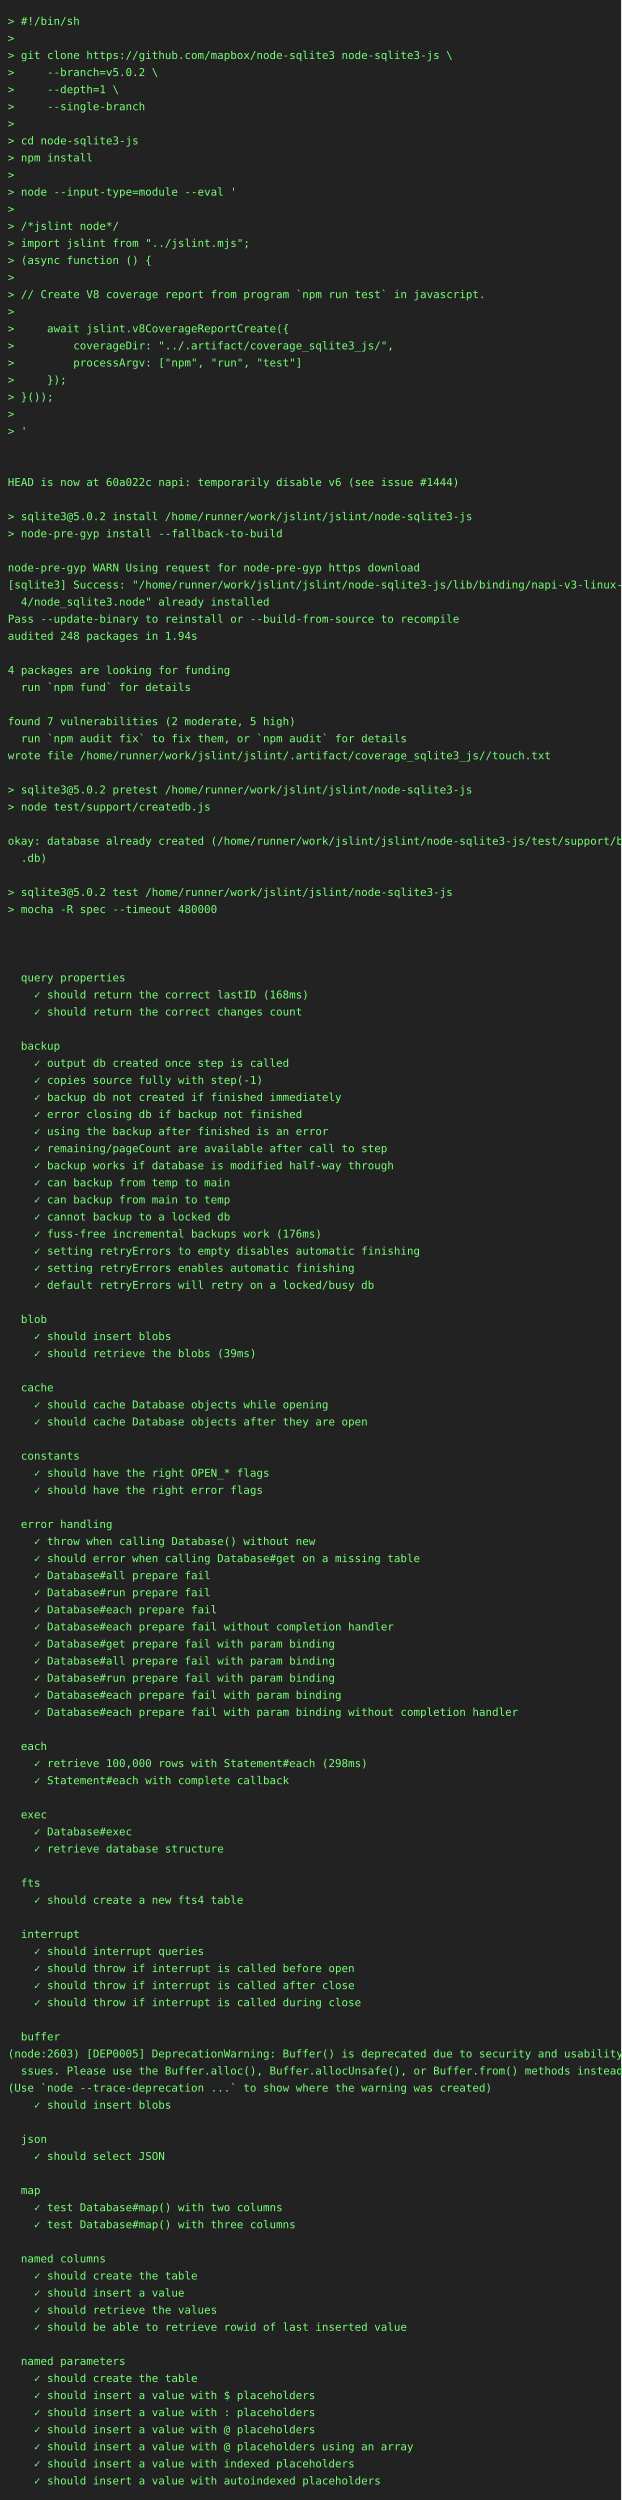
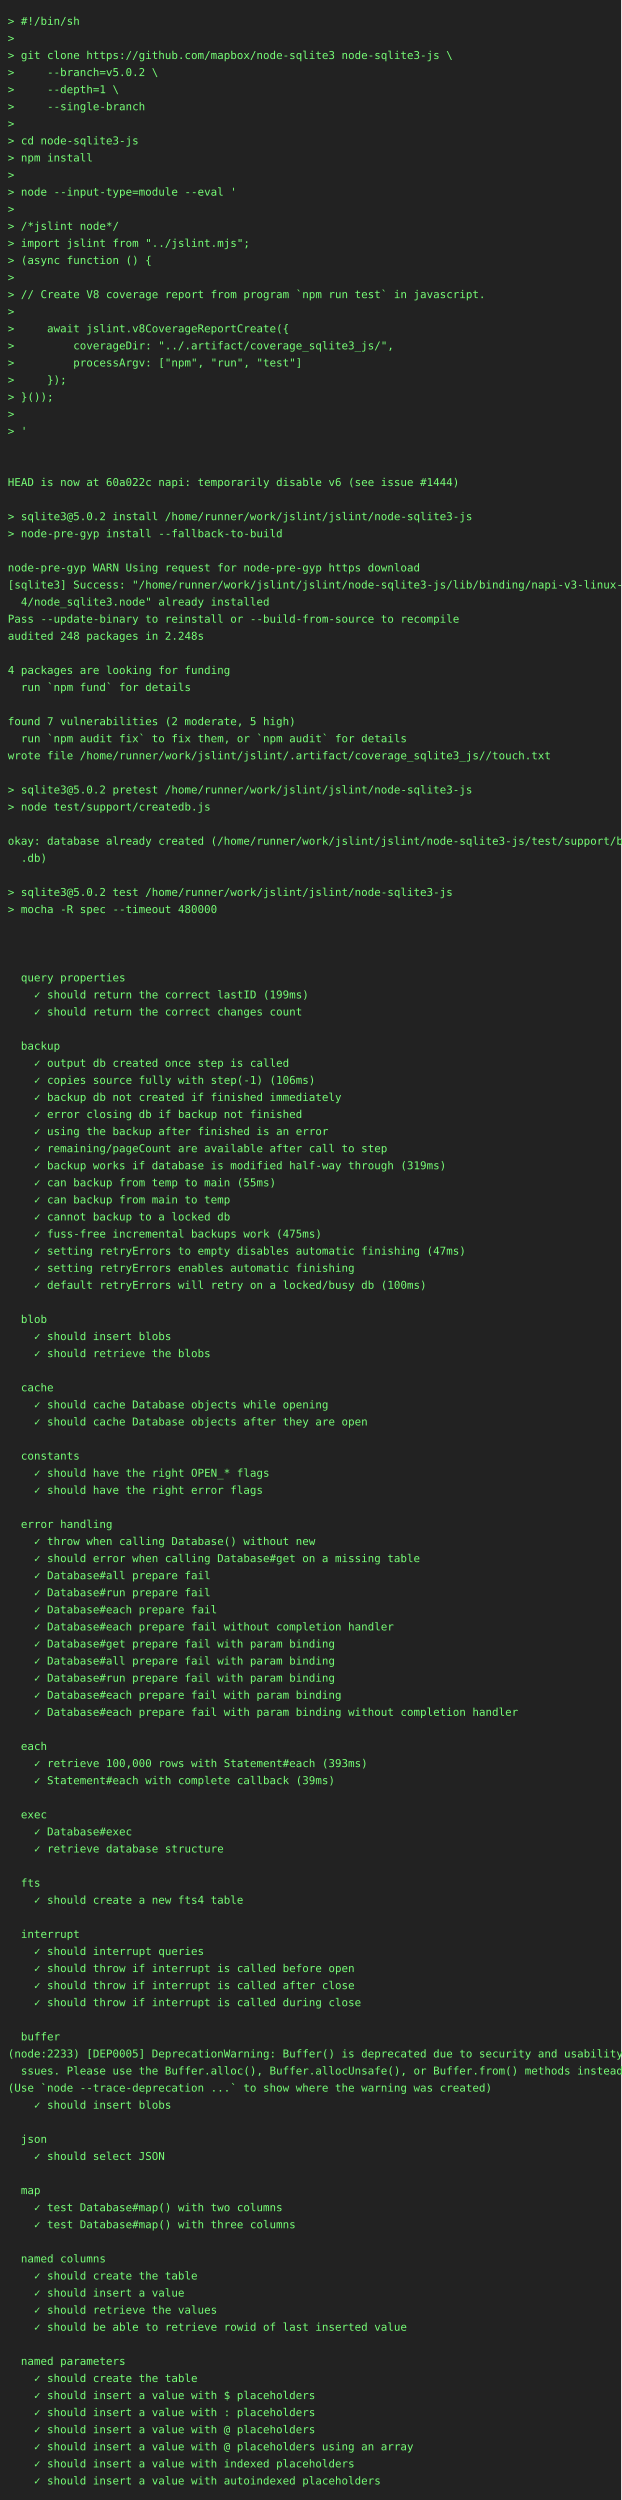
<svg xmlns="http://www.w3.org/2000/svg" height="3220" width="800">
  <rect height="3220" fill="#222" width="800" />
  <text fill="#7f7" font-family="consolas, menlo, monospace" font-size="14" xml:space="preserve">
    <tspan lengthAdjust="spacingAndGlyphs" textLength="768" x="10" y="32">&gt; #!/bin/sh                                                                                      </tspan>
    <tspan lengthAdjust="spacingAndGlyphs" textLength="768" x="10" y="54">&gt;                                                                                                </tspan>
    <tspan lengthAdjust="spacingAndGlyphs" textLength="768" x="10" y="76">&gt; git clone https://github.com/mapbox/node-sqlite3 node-sqlite3-js \                             </tspan>
    <tspan lengthAdjust="spacingAndGlyphs" textLength="768" x="10" y="98">&gt;     --branch=v5.0.2 \                                                                          </tspan>
    <tspan lengthAdjust="spacingAndGlyphs" textLength="768" x="10" y="120">&gt;     --depth=1 \                                                                                </tspan>
    <tspan lengthAdjust="spacingAndGlyphs" textLength="768" x="10" y="142">&gt;     --single-branch                                                                            </tspan>
    <tspan lengthAdjust="spacingAndGlyphs" textLength="768" x="10" y="164">&gt;                                                                                                </tspan>
    <tspan lengthAdjust="spacingAndGlyphs" textLength="768" x="10" y="186">&gt; cd node-sqlite3-js                                                                             </tspan>
    <tspan lengthAdjust="spacingAndGlyphs" textLength="768" x="10" y="208">&gt; npm install                                                                                    </tspan>
    <tspan lengthAdjust="spacingAndGlyphs" textLength="768" x="10" y="230">&gt;                                                                                                </tspan>
    <tspan lengthAdjust="spacingAndGlyphs" textLength="768" x="10" y="252">&gt; node --input-type=module --eval '                                                              </tspan>
    <tspan lengthAdjust="spacingAndGlyphs" textLength="768" x="10" y="274">&gt;                                                                                                </tspan>
    <tspan lengthAdjust="spacingAndGlyphs" textLength="768" x="10" y="296">&gt; /*jslint node*/                                                                                </tspan>
    <tspan lengthAdjust="spacingAndGlyphs" textLength="768" x="10" y="318">&gt; import jslint from "../jslint.mjs";                                                            </tspan>
    <tspan lengthAdjust="spacingAndGlyphs" textLength="768" x="10" y="340">&gt; (async function () {                                                                           </tspan>
    <tspan lengthAdjust="spacingAndGlyphs" textLength="768" x="10" y="362">&gt;                                                                                                </tspan>
    <tspan lengthAdjust="spacingAndGlyphs" textLength="768" x="10" y="384">&gt; // Create V8 coverage report from program `npm run test` in javascript.                        </tspan>
    <tspan lengthAdjust="spacingAndGlyphs" textLength="768" x="10" y="406">&gt;                                                                                                </tspan>
    <tspan lengthAdjust="spacingAndGlyphs" textLength="768" x="10" y="428">&gt;     await jslint.v8CoverageReportCreate({                                                      </tspan>
    <tspan lengthAdjust="spacingAndGlyphs" textLength="768" x="10" y="450">&gt;         coverageDir: "../.artifact/coverage_sqlite3_js/",                                      </tspan>
    <tspan lengthAdjust="spacingAndGlyphs" textLength="768" x="10" y="472">&gt;         processArgv: ["npm", "run", "test"]                                                    </tspan>
    <tspan lengthAdjust="spacingAndGlyphs" textLength="768" x="10" y="494">&gt;     });                                                                                        </tspan>
    <tspan lengthAdjust="spacingAndGlyphs" textLength="768" x="10" y="516">&gt; }());                                                                                          </tspan>
    <tspan lengthAdjust="spacingAndGlyphs" textLength="768" x="10" y="538">&gt;                                                                                                </tspan>
    <tspan lengthAdjust="spacingAndGlyphs" textLength="768" x="10" y="560">&gt; '                                                                                              </tspan>
    <tspan lengthAdjust="spacingAndGlyphs" textLength="768" x="10" y="582">                                                                                                 </tspan>
    <tspan lengthAdjust="spacingAndGlyphs" textLength="768" x="10" y="604">                                                                                                 </tspan>
    <tspan lengthAdjust="spacingAndGlyphs" textLength="768" x="10" y="626">HEAD is now at 60a022c napi: temporarily disable v6 (see issue #1444)                            </tspan>
    <tspan lengthAdjust="spacingAndGlyphs" textLength="768" x="10" y="648">                                                                                                 </tspan>
    <tspan lengthAdjust="spacingAndGlyphs" textLength="768" x="10" y="670">&gt; sqlite3@5.0.2 install /home/runner/work/jslint/jslint/node-sqlite3-js                          </tspan>
    <tspan lengthAdjust="spacingAndGlyphs" textLength="768" x="10" y="692">&gt; node-pre-gyp install --fallback-to-build                                                       </tspan>
    <tspan lengthAdjust="spacingAndGlyphs" textLength="768" x="10" y="714">                                                                                                 </tspan>
    <tspan lengthAdjust="spacingAndGlyphs" textLength="768" x="10" y="736">node-pre-gyp WARN Using request for node-pre-gyp https download                                  </tspan>
    <tspan lengthAdjust="spacingAndGlyphs" textLength="768" x="10" y="758">[sqlite3] Success: "/home/runner/work/jslint/jslint/node-sqlite3-js/lib/binding/napi-v3-linux-x6\</tspan>
    <tspan lengthAdjust="spacingAndGlyphs" textLength="768" x="10" y="780">  4/node_sqlite3.node" already installed                                                         </tspan>
    <tspan lengthAdjust="spacingAndGlyphs" textLength="768" x="10" y="802">Pass --update-binary to reinstall or --build-from-source to recompile                            </tspan>
-     <tspan lengthAdjust="spacingAndGlyphs" textLength="768" x="10" y="824">audited 248 packages in 1.94s                                                                    </tspan>
+     <tspan lengthAdjust="spacingAndGlyphs" textLength="768" x="10" y="824">audited 248 packages in 2.248s                                                                   </tspan>
    <tspan lengthAdjust="spacingAndGlyphs" textLength="768" x="10" y="846">                                                                                                 </tspan>
    <tspan lengthAdjust="spacingAndGlyphs" textLength="768" x="10" y="868">4 packages are looking for funding                                                               </tspan>
    <tspan lengthAdjust="spacingAndGlyphs" textLength="768" x="10" y="890">  run `npm fund` for details                                                                     </tspan>
    <tspan lengthAdjust="spacingAndGlyphs" textLength="768" x="10" y="912">                                                                                                 </tspan>
    <tspan lengthAdjust="spacingAndGlyphs" textLength="768" x="10" y="934">found 7 vulnerabilities (2 moderate, 5 high)                                                     </tspan>
    <tspan lengthAdjust="spacingAndGlyphs" textLength="768" x="10" y="956">  run `npm audit fix` to fix them, or `npm audit` for details                                    </tspan>
    <tspan lengthAdjust="spacingAndGlyphs" textLength="768" x="10" y="978">wrote file /home/runner/work/jslint/jslint/.artifact/coverage_sqlite3_js//touch.txt              </tspan>
    <tspan lengthAdjust="spacingAndGlyphs" textLength="768" x="10" y="1000">                                                                                                 </tspan>
    <tspan lengthAdjust="spacingAndGlyphs" textLength="768" x="10" y="1022">&gt; sqlite3@5.0.2 pretest /home/runner/work/jslint/jslint/node-sqlite3-js                          </tspan>
    <tspan lengthAdjust="spacingAndGlyphs" textLength="768" x="10" y="1044">&gt; node test/support/createdb.js                                                                  </tspan>
    <tspan lengthAdjust="spacingAndGlyphs" textLength="768" x="10" y="1066">                                                                                                 </tspan>
    <tspan lengthAdjust="spacingAndGlyphs" textLength="768" x="10" y="1088">okay: database already created (/home/runner/work/jslint/jslint/node-sqlite3-js/test/support/big\</tspan>
    <tspan lengthAdjust="spacingAndGlyphs" textLength="768" x="10" y="1110">  .db)                                                                                           </tspan>
    <tspan lengthAdjust="spacingAndGlyphs" textLength="768" x="10" y="1132">                                                                                                 </tspan>
    <tspan lengthAdjust="spacingAndGlyphs" textLength="768" x="10" y="1154">&gt; sqlite3@5.0.2 test /home/runner/work/jslint/jslint/node-sqlite3-js                             </tspan>
    <tspan lengthAdjust="spacingAndGlyphs" textLength="768" x="10" y="1176">&gt; mocha -R spec --timeout 480000                                                                 </tspan>
    <tspan lengthAdjust="spacingAndGlyphs" textLength="768" x="10" y="1198">                                                                                                 </tspan>
    <tspan lengthAdjust="spacingAndGlyphs" textLength="768" x="10" y="1220">                                                                                                 </tspan>
    <tspan lengthAdjust="spacingAndGlyphs" textLength="768" x="10" y="1242">                                                                                                 </tspan>
    <tspan lengthAdjust="spacingAndGlyphs" textLength="768" x="10" y="1264">  query properties                                                                               </tspan>
-     <tspan lengthAdjust="spacingAndGlyphs" textLength="768" x="10" y="1286">    ✓ should return the correct lastID (168ms)                                                   </tspan>
+     <tspan lengthAdjust="spacingAndGlyphs" textLength="768" x="10" y="1286">    ✓ should return the correct lastID (199ms)                                                   </tspan>
    <tspan lengthAdjust="spacingAndGlyphs" textLength="768" x="10" y="1308">    ✓ should return the correct changes count                                                    </tspan>
    <tspan lengthAdjust="spacingAndGlyphs" textLength="768" x="10" y="1330">                                                                                                 </tspan>
    <tspan lengthAdjust="spacingAndGlyphs" textLength="768" x="10" y="1352">  backup                                                                                         </tspan>
    <tspan lengthAdjust="spacingAndGlyphs" textLength="768" x="10" y="1374">    ✓ output db created once step is called                                                      </tspan>
-     <tspan lengthAdjust="spacingAndGlyphs" textLength="768" x="10" y="1396">    ✓ copies source fully with step(-1)                                                          </tspan>
+     <tspan lengthAdjust="spacingAndGlyphs" textLength="768" x="10" y="1396">    ✓ copies source fully with step(-1) (106ms)                                                  </tspan>
    <tspan lengthAdjust="spacingAndGlyphs" textLength="768" x="10" y="1418">    ✓ backup db not created if finished immediately                                              </tspan>
    <tspan lengthAdjust="spacingAndGlyphs" textLength="768" x="10" y="1440">    ✓ error closing db if backup not finished                                                    </tspan>
    <tspan lengthAdjust="spacingAndGlyphs" textLength="768" x="10" y="1462">    ✓ using the backup after finished is an error                                                </tspan>
    <tspan lengthAdjust="spacingAndGlyphs" textLength="768" x="10" y="1484">    ✓ remaining/pageCount are available after call to step                                       </tspan>
-     <tspan lengthAdjust="spacingAndGlyphs" textLength="768" x="10" y="1506">    ✓ backup works if database is modified half-way through                                      </tspan>
-     <tspan lengthAdjust="spacingAndGlyphs" textLength="768" x="10" y="1528">    ✓ can backup from temp to main                                                               </tspan>
+     <tspan lengthAdjust="spacingAndGlyphs" textLength="768" x="10" y="1506">    ✓ backup works if database is modified half-way through (319ms)                              </tspan>
+     <tspan lengthAdjust="spacingAndGlyphs" textLength="768" x="10" y="1528">    ✓ can backup from temp to main (55ms)                                                        </tspan>
    <tspan lengthAdjust="spacingAndGlyphs" textLength="768" x="10" y="1550">    ✓ can backup from main to temp                                                               </tspan>
    <tspan lengthAdjust="spacingAndGlyphs" textLength="768" x="10" y="1572">    ✓ cannot backup to a locked db                                                               </tspan>
-     <tspan lengthAdjust="spacingAndGlyphs" textLength="768" x="10" y="1594">    ✓ fuss-free incremental backups work (176ms)                                                 </tspan>
-     <tspan lengthAdjust="spacingAndGlyphs" textLength="768" x="10" y="1616">    ✓ setting retryErrors to empty disables automatic finishing                                  </tspan>
+     <tspan lengthAdjust="spacingAndGlyphs" textLength="768" x="10" y="1594">    ✓ fuss-free incremental backups work (475ms)                                                 </tspan>
+     <tspan lengthAdjust="spacingAndGlyphs" textLength="768" x="10" y="1616">    ✓ setting retryErrors to empty disables automatic finishing (47ms)                           </tspan>
    <tspan lengthAdjust="spacingAndGlyphs" textLength="768" x="10" y="1638">    ✓ setting retryErrors enables automatic finishing                                            </tspan>
-     <tspan lengthAdjust="spacingAndGlyphs" textLength="768" x="10" y="1660">    ✓ default retryErrors will retry on a locked/busy db                                         </tspan>
+     <tspan lengthAdjust="spacingAndGlyphs" textLength="768" x="10" y="1660">    ✓ default retryErrors will retry on a locked/busy db (100ms)                                 </tspan>
    <tspan lengthAdjust="spacingAndGlyphs" textLength="768" x="10" y="1682">                                                                                                 </tspan>
    <tspan lengthAdjust="spacingAndGlyphs" textLength="768" x="10" y="1704">  blob                                                                                           </tspan>
    <tspan lengthAdjust="spacingAndGlyphs" textLength="768" x="10" y="1726">    ✓ should insert blobs                                                                        </tspan>
-     <tspan lengthAdjust="spacingAndGlyphs" textLength="768" x="10" y="1748">    ✓ should retrieve the blobs (39ms)                                                           </tspan>
+     <tspan lengthAdjust="spacingAndGlyphs" textLength="768" x="10" y="1748">    ✓ should retrieve the blobs                                                                  </tspan>
    <tspan lengthAdjust="spacingAndGlyphs" textLength="768" x="10" y="1770">                                                                                                 </tspan>
    <tspan lengthAdjust="spacingAndGlyphs" textLength="768" x="10" y="1792">  cache                                                                                          </tspan>
    <tspan lengthAdjust="spacingAndGlyphs" textLength="768" x="10" y="1814">    ✓ should cache Database objects while opening                                                </tspan>
    <tspan lengthAdjust="spacingAndGlyphs" textLength="768" x="10" y="1836">    ✓ should cache Database objects after they are open                                          </tspan>
    <tspan lengthAdjust="spacingAndGlyphs" textLength="768" x="10" y="1858">                                                                                                 </tspan>
    <tspan lengthAdjust="spacingAndGlyphs" textLength="768" x="10" y="1880">  constants                                                                                      </tspan>
    <tspan lengthAdjust="spacingAndGlyphs" textLength="768" x="10" y="1902">    ✓ should have the right OPEN_* flags                                                         </tspan>
    <tspan lengthAdjust="spacingAndGlyphs" textLength="768" x="10" y="1924">    ✓ should have the right error flags                                                          </tspan>
    <tspan lengthAdjust="spacingAndGlyphs" textLength="768" x="10" y="1946">                                                                                                 </tspan>
    <tspan lengthAdjust="spacingAndGlyphs" textLength="768" x="10" y="1968">  error handling                                                                                 </tspan>
    <tspan lengthAdjust="spacingAndGlyphs" textLength="768" x="10" y="1990">    ✓ throw when calling Database() without new                                                  </tspan>
    <tspan lengthAdjust="spacingAndGlyphs" textLength="768" x="10" y="2012">    ✓ should error when calling Database#get on a missing table                                  </tspan>
    <tspan lengthAdjust="spacingAndGlyphs" textLength="768" x="10" y="2034">    ✓ Database#all prepare fail                                                                  </tspan>
    <tspan lengthAdjust="spacingAndGlyphs" textLength="768" x="10" y="2056">    ✓ Database#run prepare fail                                                                  </tspan>
    <tspan lengthAdjust="spacingAndGlyphs" textLength="768" x="10" y="2078">    ✓ Database#each prepare fail                                                                 </tspan>
    <tspan lengthAdjust="spacingAndGlyphs" textLength="768" x="10" y="2100">    ✓ Database#each prepare fail without completion handler                                      </tspan>
    <tspan lengthAdjust="spacingAndGlyphs" textLength="768" x="10" y="2122">    ✓ Database#get prepare fail with param binding                                               </tspan>
    <tspan lengthAdjust="spacingAndGlyphs" textLength="768" x="10" y="2144">    ✓ Database#all prepare fail with param binding                                               </tspan>
    <tspan lengthAdjust="spacingAndGlyphs" textLength="768" x="10" y="2166">    ✓ Database#run prepare fail with param binding                                               </tspan>
    <tspan lengthAdjust="spacingAndGlyphs" textLength="768" x="10" y="2188">    ✓ Database#each prepare fail with param binding                                              </tspan>
    <tspan lengthAdjust="spacingAndGlyphs" textLength="768" x="10" y="2210">    ✓ Database#each prepare fail with param binding without completion handler                   </tspan>
    <tspan lengthAdjust="spacingAndGlyphs" textLength="768" x="10" y="2232">                                                                                                 </tspan>
    <tspan lengthAdjust="spacingAndGlyphs" textLength="768" x="10" y="2254">  each                                                                                           </tspan>
-     <tspan lengthAdjust="spacingAndGlyphs" textLength="768" x="10" y="2276">    ✓ retrieve 100,000 rows with Statement#each (298ms)                                          </tspan>
-     <tspan lengthAdjust="spacingAndGlyphs" textLength="768" x="10" y="2298">    ✓ Statement#each with complete callback                                                      </tspan>
+     <tspan lengthAdjust="spacingAndGlyphs" textLength="768" x="10" y="2276">    ✓ retrieve 100,000 rows with Statement#each (393ms)                                          </tspan>
+     <tspan lengthAdjust="spacingAndGlyphs" textLength="768" x="10" y="2298">    ✓ Statement#each with complete callback (39ms)                                               </tspan>
    <tspan lengthAdjust="spacingAndGlyphs" textLength="768" x="10" y="2320">                                                                                                 </tspan>
    <tspan lengthAdjust="spacingAndGlyphs" textLength="768" x="10" y="2342">  exec                                                                                           </tspan>
    <tspan lengthAdjust="spacingAndGlyphs" textLength="768" x="10" y="2364">    ✓ Database#exec                                                                              </tspan>
    <tspan lengthAdjust="spacingAndGlyphs" textLength="768" x="10" y="2386">    ✓ retrieve database structure                                                                </tspan>
    <tspan lengthAdjust="spacingAndGlyphs" textLength="768" x="10" y="2408">                                                                                                 </tspan>
    <tspan lengthAdjust="spacingAndGlyphs" textLength="768" x="10" y="2430">  fts                                                                                            </tspan>
    <tspan lengthAdjust="spacingAndGlyphs" textLength="768" x="10" y="2452">    ✓ should create a new fts4 table                                                             </tspan>
    <tspan lengthAdjust="spacingAndGlyphs" textLength="768" x="10" y="2474">                                                                                                 </tspan>
    <tspan lengthAdjust="spacingAndGlyphs" textLength="768" x="10" y="2496">  interrupt                                                                                      </tspan>
    <tspan lengthAdjust="spacingAndGlyphs" textLength="768" x="10" y="2518">    ✓ should interrupt queries                                                                   </tspan>
    <tspan lengthAdjust="spacingAndGlyphs" textLength="768" x="10" y="2540">    ✓ should throw if interrupt is called before open                                            </tspan>
    <tspan lengthAdjust="spacingAndGlyphs" textLength="768" x="10" y="2562">    ✓ should throw if interrupt is called after close                                            </tspan>
    <tspan lengthAdjust="spacingAndGlyphs" textLength="768" x="10" y="2584">    ✓ should throw if interrupt is called during close                                           </tspan>
    <tspan lengthAdjust="spacingAndGlyphs" textLength="768" x="10" y="2606">                                                                                                 </tspan>
    <tspan lengthAdjust="spacingAndGlyphs" textLength="768" x="10" y="2628">  buffer                                                                                         </tspan>
-     <tspan lengthAdjust="spacingAndGlyphs" textLength="768" x="10" y="2650">(node:2603) [DEP0005] DeprecationWarning: Buffer() is deprecated due to security and usability i\</tspan>
+     <tspan lengthAdjust="spacingAndGlyphs" textLength="768" x="10" y="2650">(node:2233) [DEP0005] DeprecationWarning: Buffer() is deprecated due to security and usability i\</tspan>
    <tspan lengthAdjust="spacingAndGlyphs" textLength="768" x="10" y="2672">  ssues. Please use the Buffer.alloc(), Buffer.allocUnsafe(), or Buffer.from() methods instead.  </tspan>
    <tspan lengthAdjust="spacingAndGlyphs" textLength="768" x="10" y="2694">(Use `node --trace-deprecation ...` to show where the warning was created)                       </tspan>
    <tspan lengthAdjust="spacingAndGlyphs" textLength="768" x="10" y="2716">    ✓ should insert blobs                                                                        </tspan>
    <tspan lengthAdjust="spacingAndGlyphs" textLength="768" x="10" y="2738">                                                                                                 </tspan>
    <tspan lengthAdjust="spacingAndGlyphs" textLength="768" x="10" y="2760">  json                                                                                           </tspan>
    <tspan lengthAdjust="spacingAndGlyphs" textLength="768" x="10" y="2782">    ✓ should select JSON                                                                         </tspan>
    <tspan lengthAdjust="spacingAndGlyphs" textLength="768" x="10" y="2804">                                                                                                 </tspan>
    <tspan lengthAdjust="spacingAndGlyphs" textLength="768" x="10" y="2826">  map                                                                                            </tspan>
    <tspan lengthAdjust="spacingAndGlyphs" textLength="768" x="10" y="2848">    ✓ test Database#map() with two columns                                                       </tspan>
    <tspan lengthAdjust="spacingAndGlyphs" textLength="768" x="10" y="2870">    ✓ test Database#map() with three columns                                                     </tspan>
    <tspan lengthAdjust="spacingAndGlyphs" textLength="768" x="10" y="2892">                                                                                                 </tspan>
    <tspan lengthAdjust="spacingAndGlyphs" textLength="768" x="10" y="2914">  named columns                                                                                  </tspan>
    <tspan lengthAdjust="spacingAndGlyphs" textLength="768" x="10" y="2936">    ✓ should create the table                                                                    </tspan>
    <tspan lengthAdjust="spacingAndGlyphs" textLength="768" x="10" y="2958">    ✓ should insert a value                                                                      </tspan>
    <tspan lengthAdjust="spacingAndGlyphs" textLength="768" x="10" y="2980">    ✓ should retrieve the values                                                                 </tspan>
    <tspan lengthAdjust="spacingAndGlyphs" textLength="768" x="10" y="3002">    ✓ should be able to retrieve rowid of last inserted value                                    </tspan>
    <tspan lengthAdjust="spacingAndGlyphs" textLength="768" x="10" y="3024">                                                                                                 </tspan>
    <tspan lengthAdjust="spacingAndGlyphs" textLength="768" x="10" y="3046">  named parameters                                                                               </tspan>
    <tspan lengthAdjust="spacingAndGlyphs" textLength="768" x="10" y="3068">    ✓ should create the table                                                                    </tspan>
    <tspan lengthAdjust="spacingAndGlyphs" textLength="768" x="10" y="3090">    ✓ should insert a value with $ placeholders                                                  </tspan>
    <tspan lengthAdjust="spacingAndGlyphs" textLength="768" x="10" y="3112">    ✓ should insert a value with : placeholders                                                  </tspan>
    <tspan lengthAdjust="spacingAndGlyphs" textLength="768" x="10" y="3134">    ✓ should insert a value with @ placeholders                                                  </tspan>
    <tspan lengthAdjust="spacingAndGlyphs" textLength="768" x="10" y="3156">    ✓ should insert a value with @ placeholders using an array                                   </tspan>
    <tspan lengthAdjust="spacingAndGlyphs" textLength="768" x="10" y="3178">    ✓ should insert a value with indexed placeholders                                            </tspan>
    <tspan lengthAdjust="spacingAndGlyphs" textLength="768" x="10" y="3200">    ✓ should insert a value with autoindexed placeholders                                        </tspan>
  </text>
</svg>
